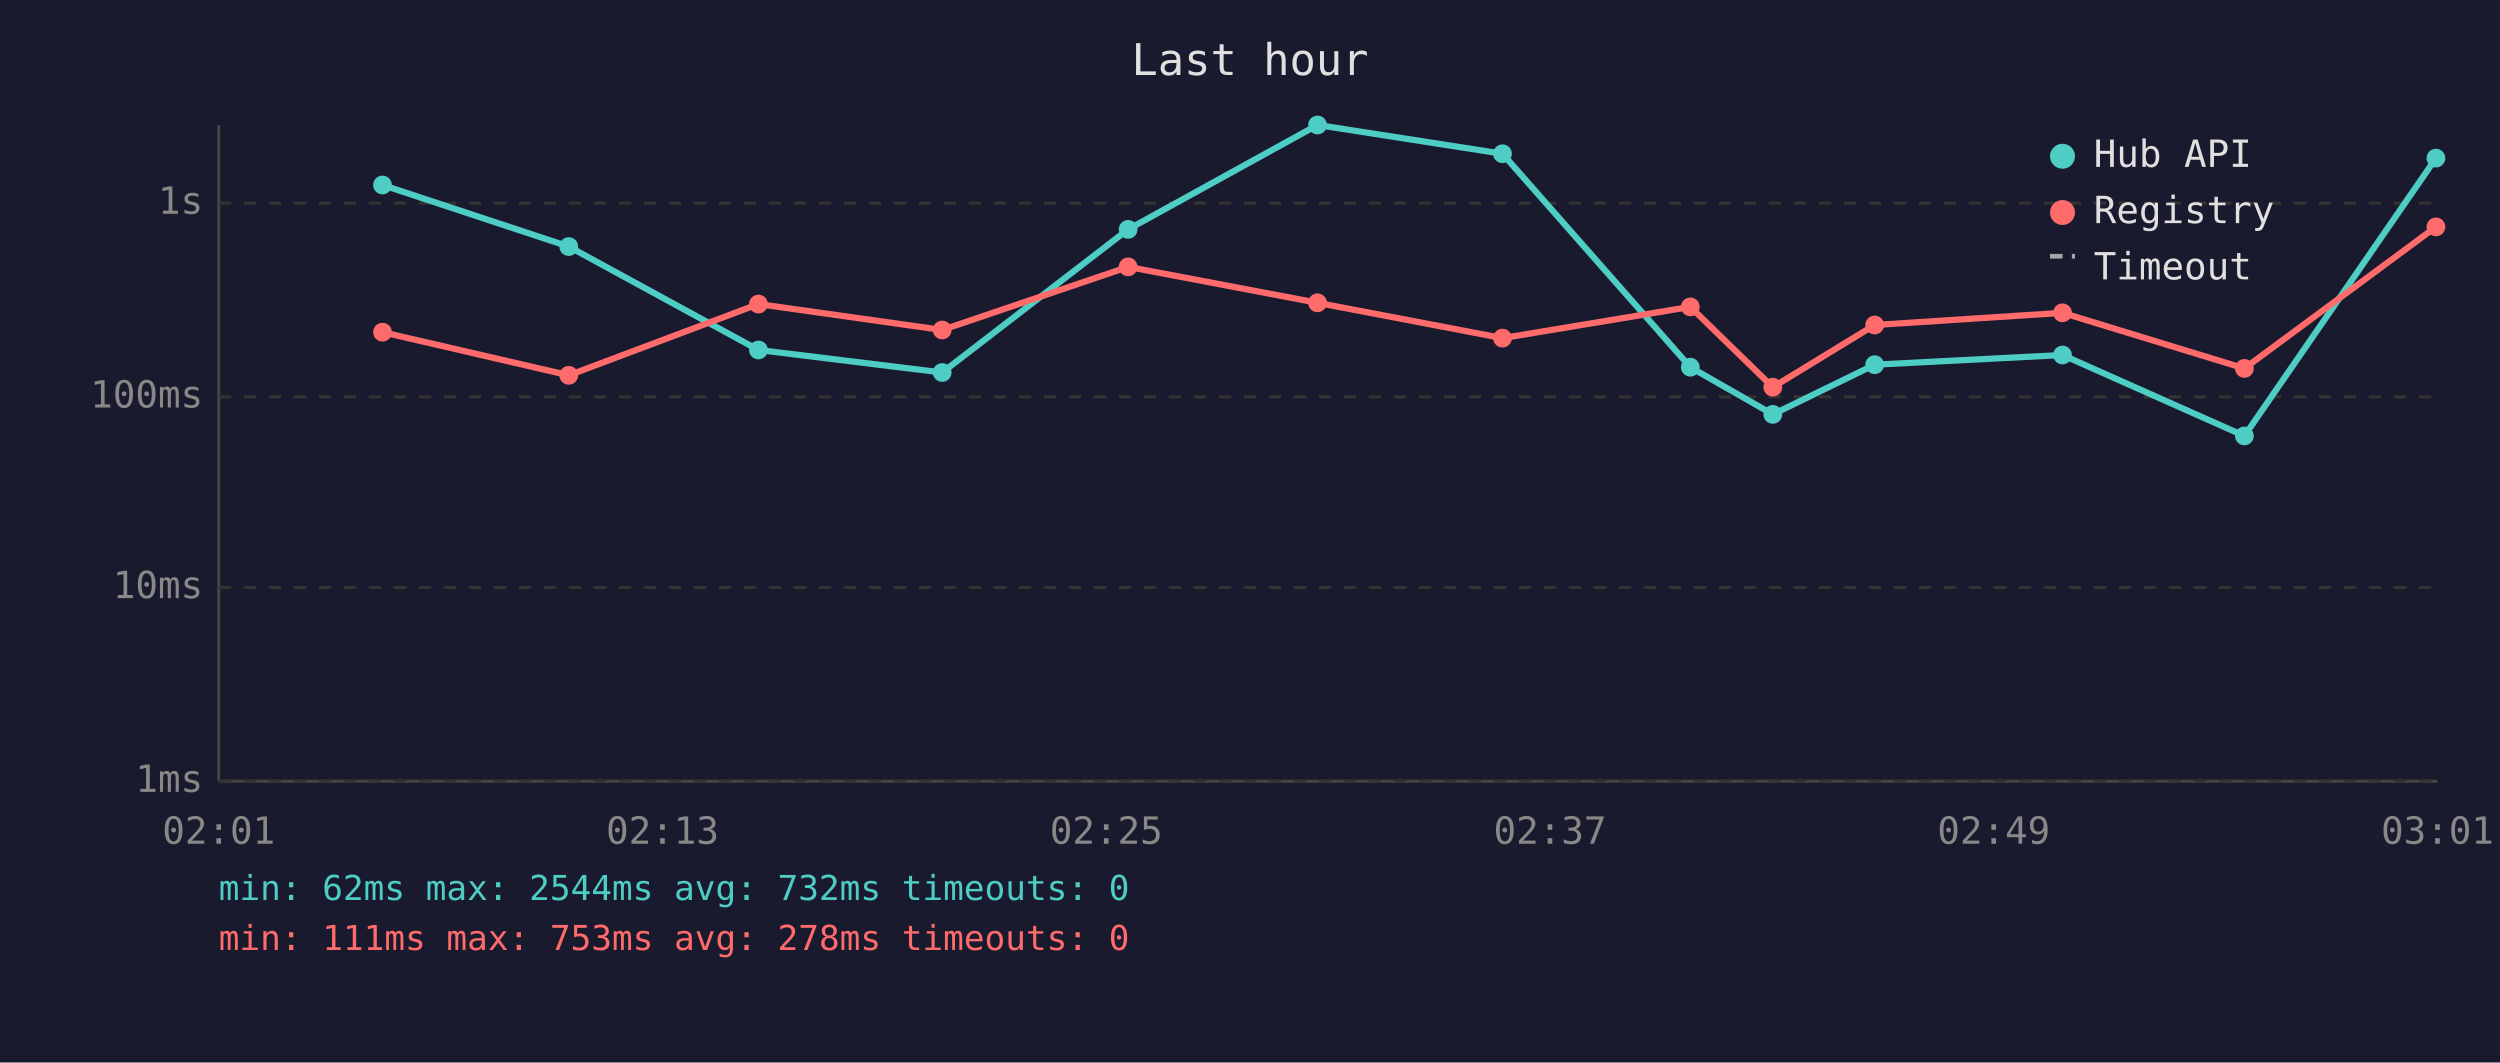
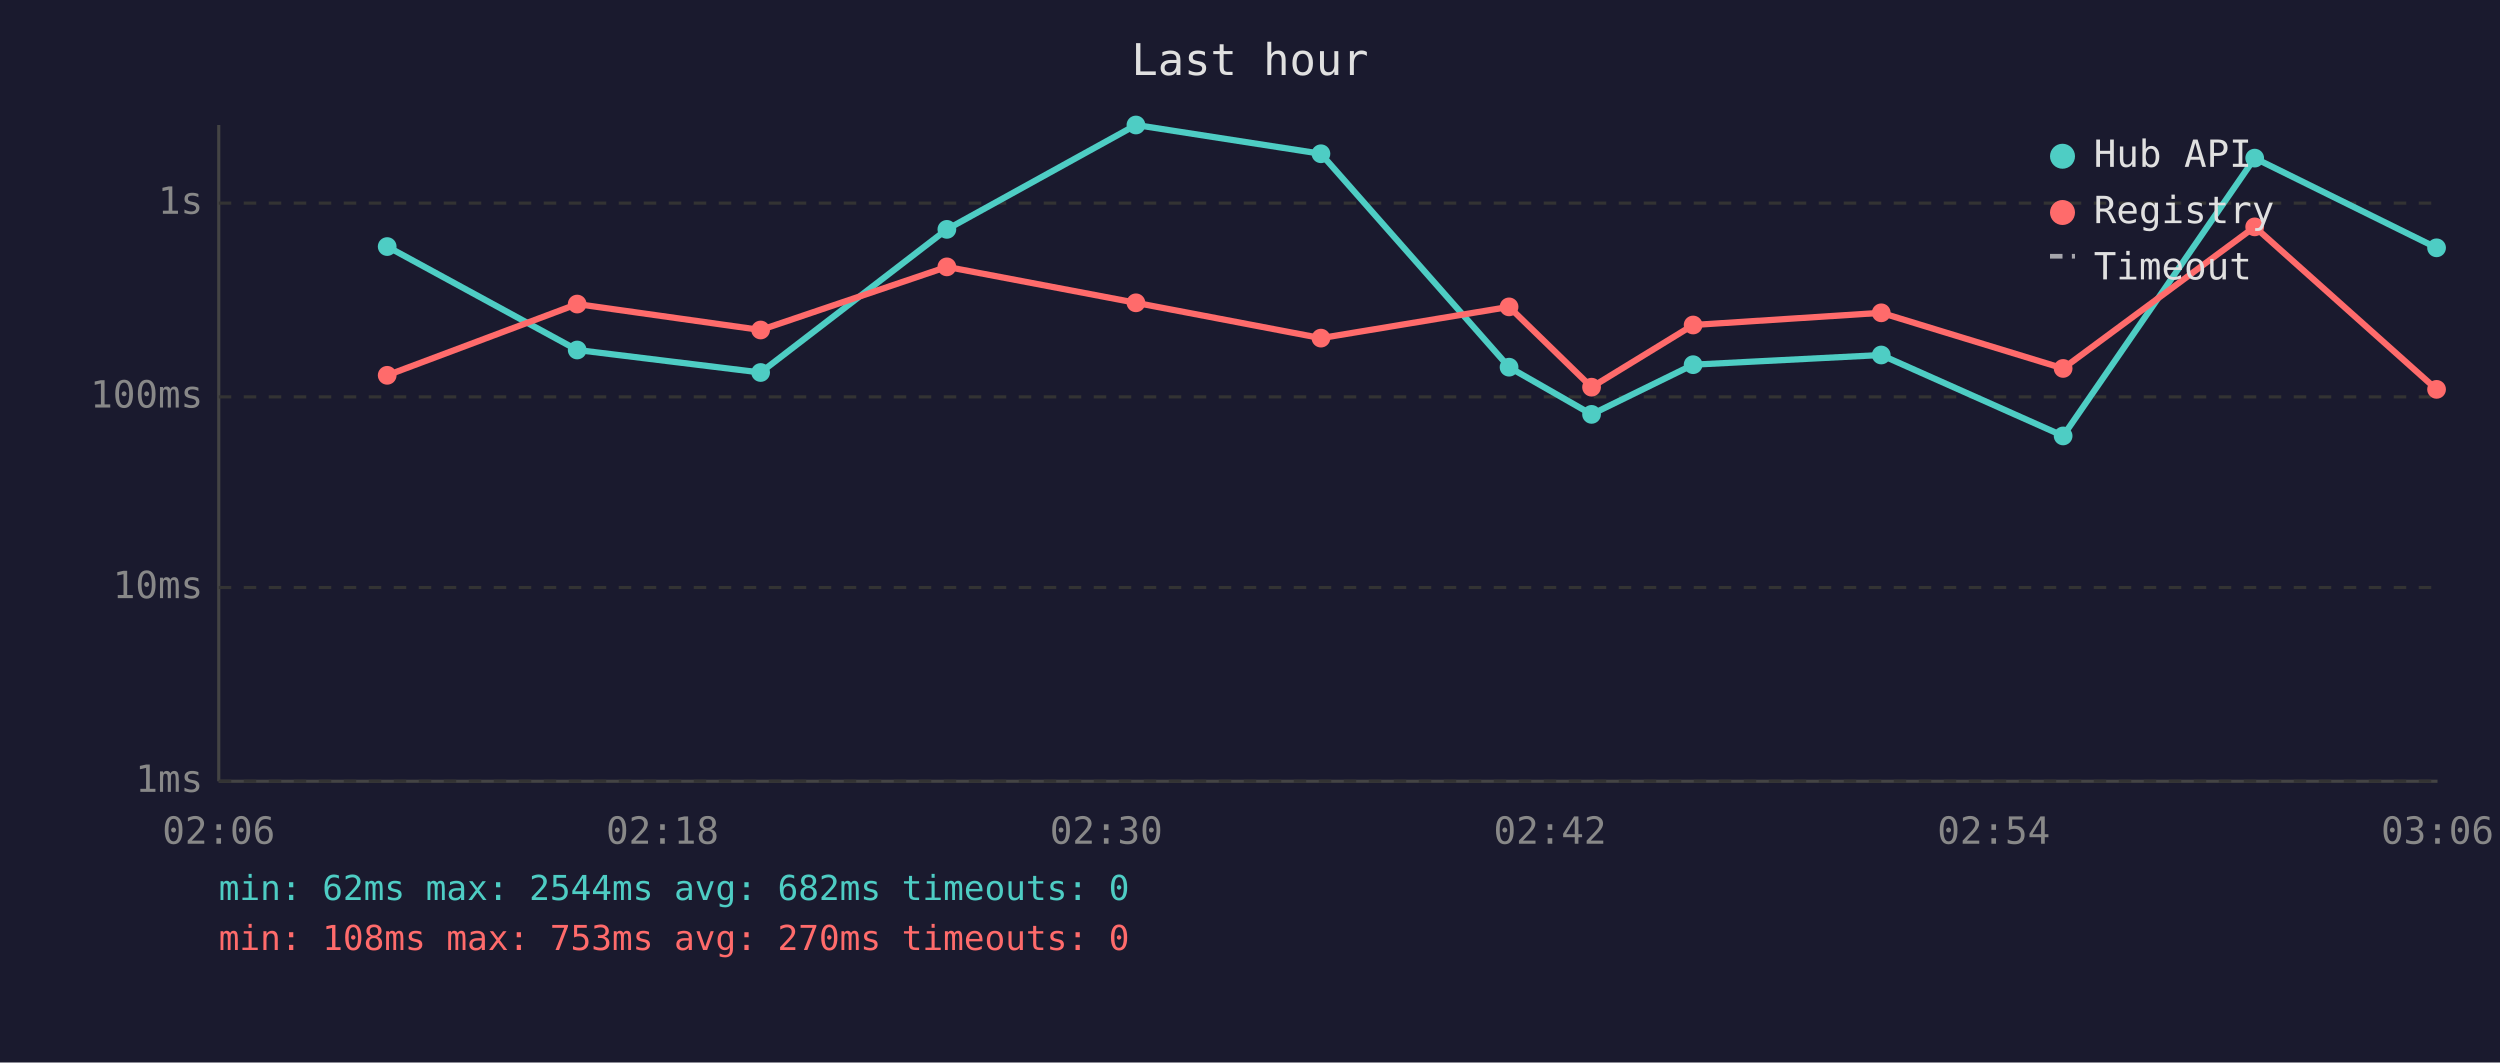
<svg xmlns="http://www.w3.org/2000/svg" viewBox="0 0 800 340" font-family="monospace" font-size="12">
  <rect width="800" height="340" fill="#1a1a2e" />
  <text x="400" y="24" fill="#e0e0e0" font-size="14" text-anchor="middle">Last hour</text>
  <line x1="70" y1="40" x2="70" y2="250" stroke="#444" stroke-width="1" />
  <line x1="70" y1="250" x2="780" y2="250" stroke="#444" stroke-width="1" />
  <line x1="70" y1="250" x2="780" y2="250" stroke="#333" stroke-width="1" stroke-dasharray="4" />
  <text x="65" y="250" fill="#888" text-anchor="end" dominant-baseline="middle">1ms</text>
  <line x1="70" y1="188" x2="780" y2="188" stroke="#333" stroke-width="1" stroke-dasharray="4" />
  <text x="65" y="188" fill="#888" text-anchor="end" dominant-baseline="middle">10ms</text>
  <line x1="70" y1="127" x2="780" y2="127" stroke="#333" stroke-width="1" stroke-dasharray="4" />
  <text x="65" y="127" fill="#888" text-anchor="end" dominant-baseline="middle">100ms</text>
  <line x1="70" y1="65" x2="780" y2="65" stroke="#333" stroke-width="1" stroke-dasharray="4" />
  <text x="65" y="65" fill="#888" text-anchor="end" dominant-baseline="middle">1s</text>
-   <text x="70" y="270" fill="#888" text-anchor="middle">02:01</text>
-   <text x="212" y="270" fill="#888" text-anchor="middle">02:13</text>
-   <text x="354" y="270" fill="#888" text-anchor="middle">02:25</text>
-   <text x="496" y="270" fill="#888" text-anchor="middle">02:37</text>
-   <text x="638" y="270" fill="#888" text-anchor="middle">02:49</text>
-   <text x="780" y="270" fill="#888" text-anchor="middle">03:01</text>
-   <polyline points="122.4,59.2 182.0,78.9 242.7,112.0 301.5,119.2 361.0,73.4 421.6,40.0 480.8,49.2 540.9,117.5 567.3,132.6 599.9,116.7 660.0,113.6 718.2,139.5 779.5,50.6" fill="none" stroke="#4ecdc4" stroke-width="2" opacity="1" />
-   <circle cx="122.4" cy="59.2" r="3" fill="#4ecdc4" />
-   <circle cx="182.0" cy="78.9" r="3" fill="#4ecdc4" />
-   <circle cx="242.7" cy="112.0" r="3" fill="#4ecdc4" />
-   <circle cx="301.5" cy="119.2" r="3" fill="#4ecdc4" />
-   <circle cx="361.0" cy="73.4" r="3" fill="#4ecdc4" />
-   <circle cx="421.6" cy="40.0" r="3" fill="#4ecdc4" />
-   <circle cx="480.8" cy="49.2" r="3" fill="#4ecdc4" />
-   <circle cx="540.9" cy="117.5" r="3" fill="#4ecdc4" />
-   <circle cx="567.3" cy="132.6" r="3" fill="#4ecdc4" />
-   <circle cx="599.9" cy="116.7" r="3" fill="#4ecdc4" />
-   <circle cx="660.0" cy="113.6" r="3" fill="#4ecdc4" />
-   <circle cx="718.2" cy="139.5" r="3" fill="#4ecdc4" />
-   <circle cx="779.5" cy="50.6" r="3" fill="#4ecdc4" />
-   <polyline points="122.4,106.3 182.0,120.1 242.7,97.3 301.5,105.6 361.0,85.4 421.6,96.9 480.8,108.2 540.9,98.2 567.3,123.9 599.9,104.0 660.0,100.1 718.2,117.9 779.5,72.6" fill="none" stroke="#ff6b6b" stroke-width="2" opacity="1" />
-   <circle cx="122.4" cy="106.3" r="3" fill="#ff6b6b" />
-   <circle cx="182.0" cy="120.1" r="3" fill="#ff6b6b" />
-   <circle cx="242.7" cy="97.3" r="3" fill="#ff6b6b" />
-   <circle cx="301.5" cy="105.6" r="3" fill="#ff6b6b" />
-   <circle cx="361.0" cy="85.4" r="3" fill="#ff6b6b" />
-   <circle cx="421.6" cy="96.9" r="3" fill="#ff6b6b" />
-   <circle cx="480.8" cy="108.2" r="3" fill="#ff6b6b" />
-   <circle cx="540.9" cy="98.2" r="3" fill="#ff6b6b" />
-   <circle cx="567.3" cy="123.9" r="3" fill="#ff6b6b" />
-   <circle cx="599.9" cy="104.0" r="3" fill="#ff6b6b" />
-   <circle cx="660.0" cy="100.1" r="3" fill="#ff6b6b" />
-   <circle cx="718.2" cy="117.9" r="3" fill="#ff6b6b" />
-   <circle cx="779.5" cy="72.6" r="3" fill="#ff6b6b" />
+   <text x="70" y="270" fill="#888" text-anchor="middle">02:06</text>
+   <text x="212" y="270" fill="#888" text-anchor="middle">02:18</text>
+   <text x="354" y="270" fill="#888" text-anchor="middle">02:30</text>
+   <text x="496" y="270" fill="#888" text-anchor="middle">02:42</text>
+   <text x="638" y="270" fill="#888" text-anchor="middle">02:54</text>
+   <text x="780" y="270" fill="#888" text-anchor="middle">03:06</text>
+   <polyline points="123.9,78.9 184.7,112.0 243.4,119.2 303.0,73.4 363.5,40.0 422.7,49.2 482.9,117.5 509.3,132.6 541.8,116.7 602.0,113.6 660.2,139.5 721.5,50.6 779.7,79.3" fill="none" stroke="#4ecdc4" stroke-width="2" opacity="1" />
+   <circle cx="123.9" cy="78.9" r="3" fill="#4ecdc4" />
+   <circle cx="184.7" cy="112.0" r="3" fill="#4ecdc4" />
+   <circle cx="243.4" cy="119.2" r="3" fill="#4ecdc4" />
+   <circle cx="303.0" cy="73.4" r="3" fill="#4ecdc4" />
+   <circle cx="363.5" cy="40.0" r="3" fill="#4ecdc4" />
+   <circle cx="422.7" cy="49.2" r="3" fill="#4ecdc4" />
+   <circle cx="482.9" cy="117.5" r="3" fill="#4ecdc4" />
+   <circle cx="509.3" cy="132.6" r="3" fill="#4ecdc4" />
+   <circle cx="541.8" cy="116.7" r="3" fill="#4ecdc4" />
+   <circle cx="602.0" cy="113.6" r="3" fill="#4ecdc4" />
+   <circle cx="660.2" cy="139.5" r="3" fill="#4ecdc4" />
+   <circle cx="721.5" cy="50.6" r="3" fill="#4ecdc4" />
+   <circle cx="779.7" cy="79.3" r="3" fill="#4ecdc4" />
+   <polyline points="123.9,120.1 184.7,97.3 243.4,105.6 303.0,85.4 363.5,96.9 422.7,108.2 482.9,98.2 509.3,123.9 541.8,104.0 602.0,100.1 660.2,117.9 721.5,72.6 779.7,124.6" fill="none" stroke="#ff6b6b" stroke-width="2" opacity="1" />
+   <circle cx="123.9" cy="120.1" r="3" fill="#ff6b6b" />
+   <circle cx="184.7" cy="97.3" r="3" fill="#ff6b6b" />
+   <circle cx="243.4" cy="105.6" r="3" fill="#ff6b6b" />
+   <circle cx="303.0" cy="85.4" r="3" fill="#ff6b6b" />
+   <circle cx="363.5" cy="96.9" r="3" fill="#ff6b6b" />
+   <circle cx="422.7" cy="108.2" r="3" fill="#ff6b6b" />
+   <circle cx="482.9" cy="98.2" r="3" fill="#ff6b6b" />
+   <circle cx="509.3" cy="123.9" r="3" fill="#ff6b6b" />
+   <circle cx="541.8" cy="104.0" r="3" fill="#ff6b6b" />
+   <circle cx="602.0" cy="100.1" r="3" fill="#ff6b6b" />
+   <circle cx="660.2" cy="117.9" r="3" fill="#ff6b6b" />
+   <circle cx="721.5" cy="72.6" r="3" fill="#ff6b6b" />
+   <circle cx="779.7" cy="124.6" r="3" fill="#ff6b6b" />
  <circle cx="660" cy="50" r="4" fill="#4ecdc4" />
  <text x="670" y="50" fill="#e0e0e0" dominant-baseline="middle">Hub API</text>
  <circle cx="660" cy="68" r="4" fill="#ff6b6b" />
  <text x="670" y="68" fill="#e0e0e0" dominant-baseline="middle">Registry</text>
  <line x1="656" y1="82" x2="664" y2="82" stroke="#e0e0e0" stroke-width="1.5" stroke-dasharray="4,3" opacity="0.7" />
  <text x="670" y="86" fill="#e0e0e0" dominant-baseline="middle">Timeout</text>
-   <text x="70" y="288" fill="#4ecdc4" font-size="11">min: 62ms  max: 2544ms  avg: 732ms  timeouts: 0</text>
-   <text x="70" y="304" fill="#ff6b6b" font-size="11">min: 111ms  max: 753ms  avg: 278ms  timeouts: 0</text>
+   <text x="70" y="288" fill="#4ecdc4" font-size="11">min: 62ms  max: 2544ms  avg: 682ms  timeouts: 0</text>
+   <text x="70" y="304" fill="#ff6b6b" font-size="11">min: 108ms  max: 753ms  avg: 270ms  timeouts: 0</text>
</svg>
